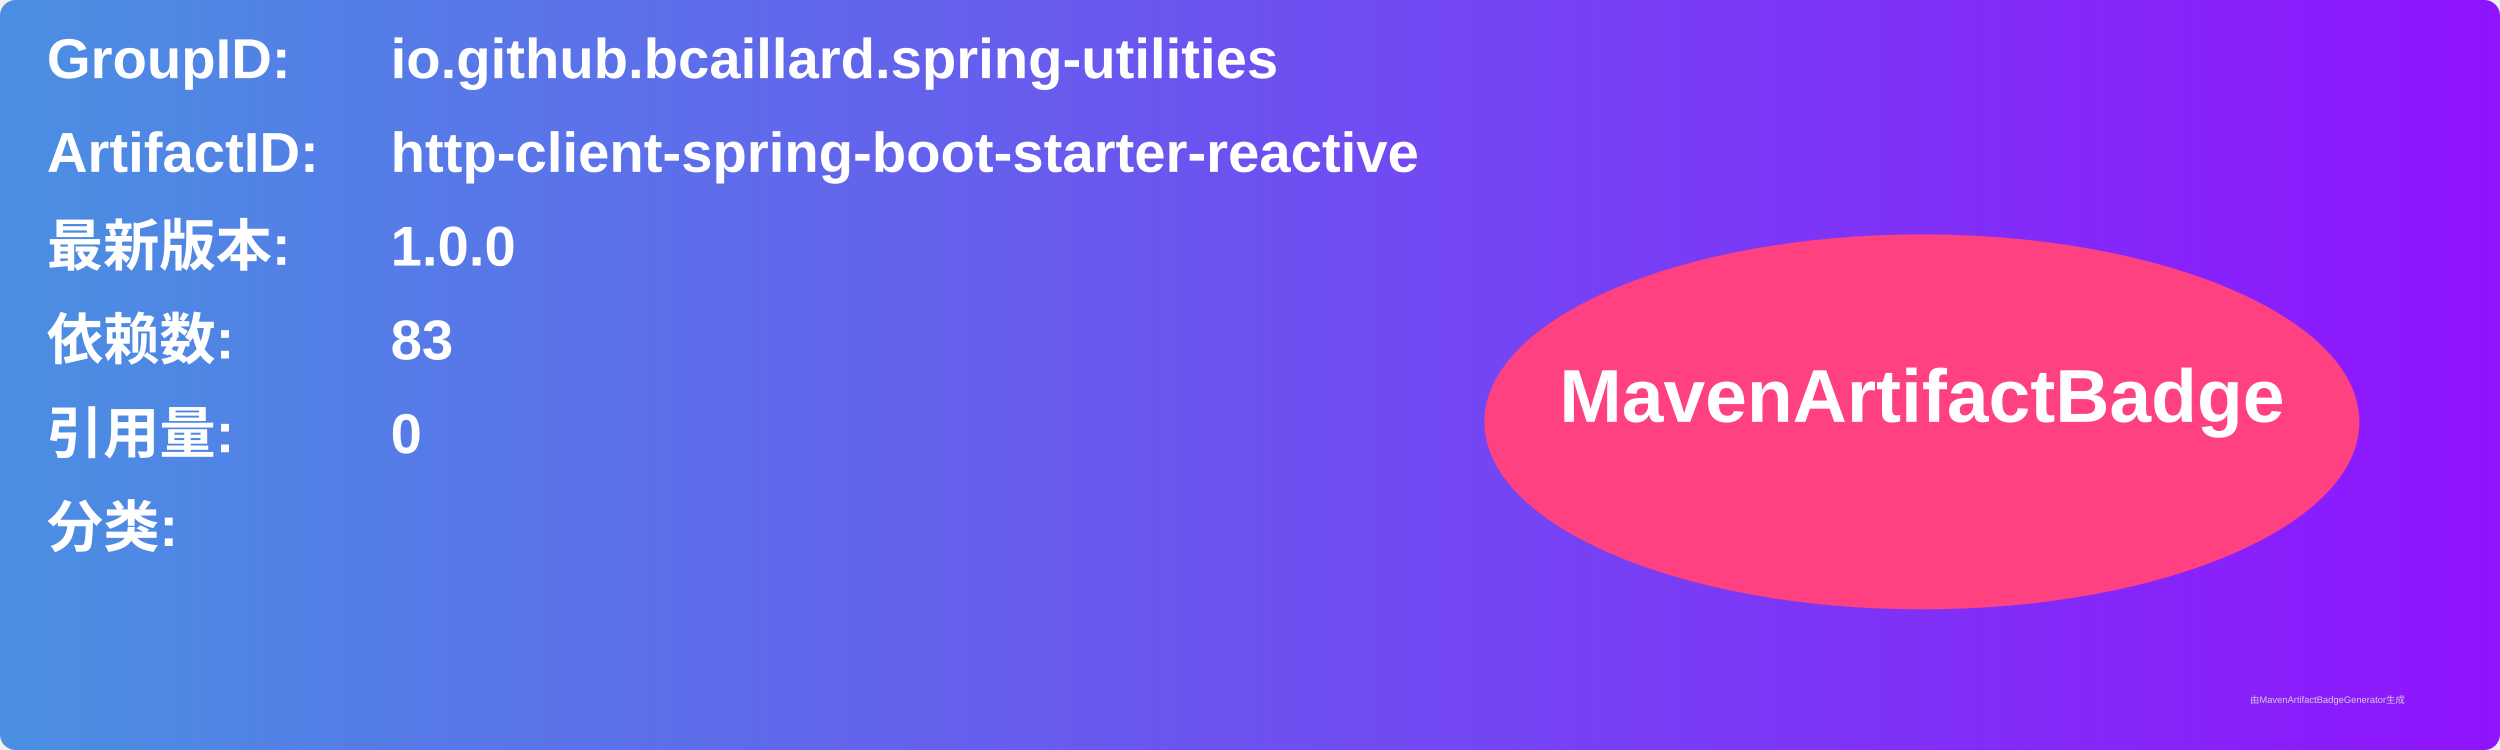
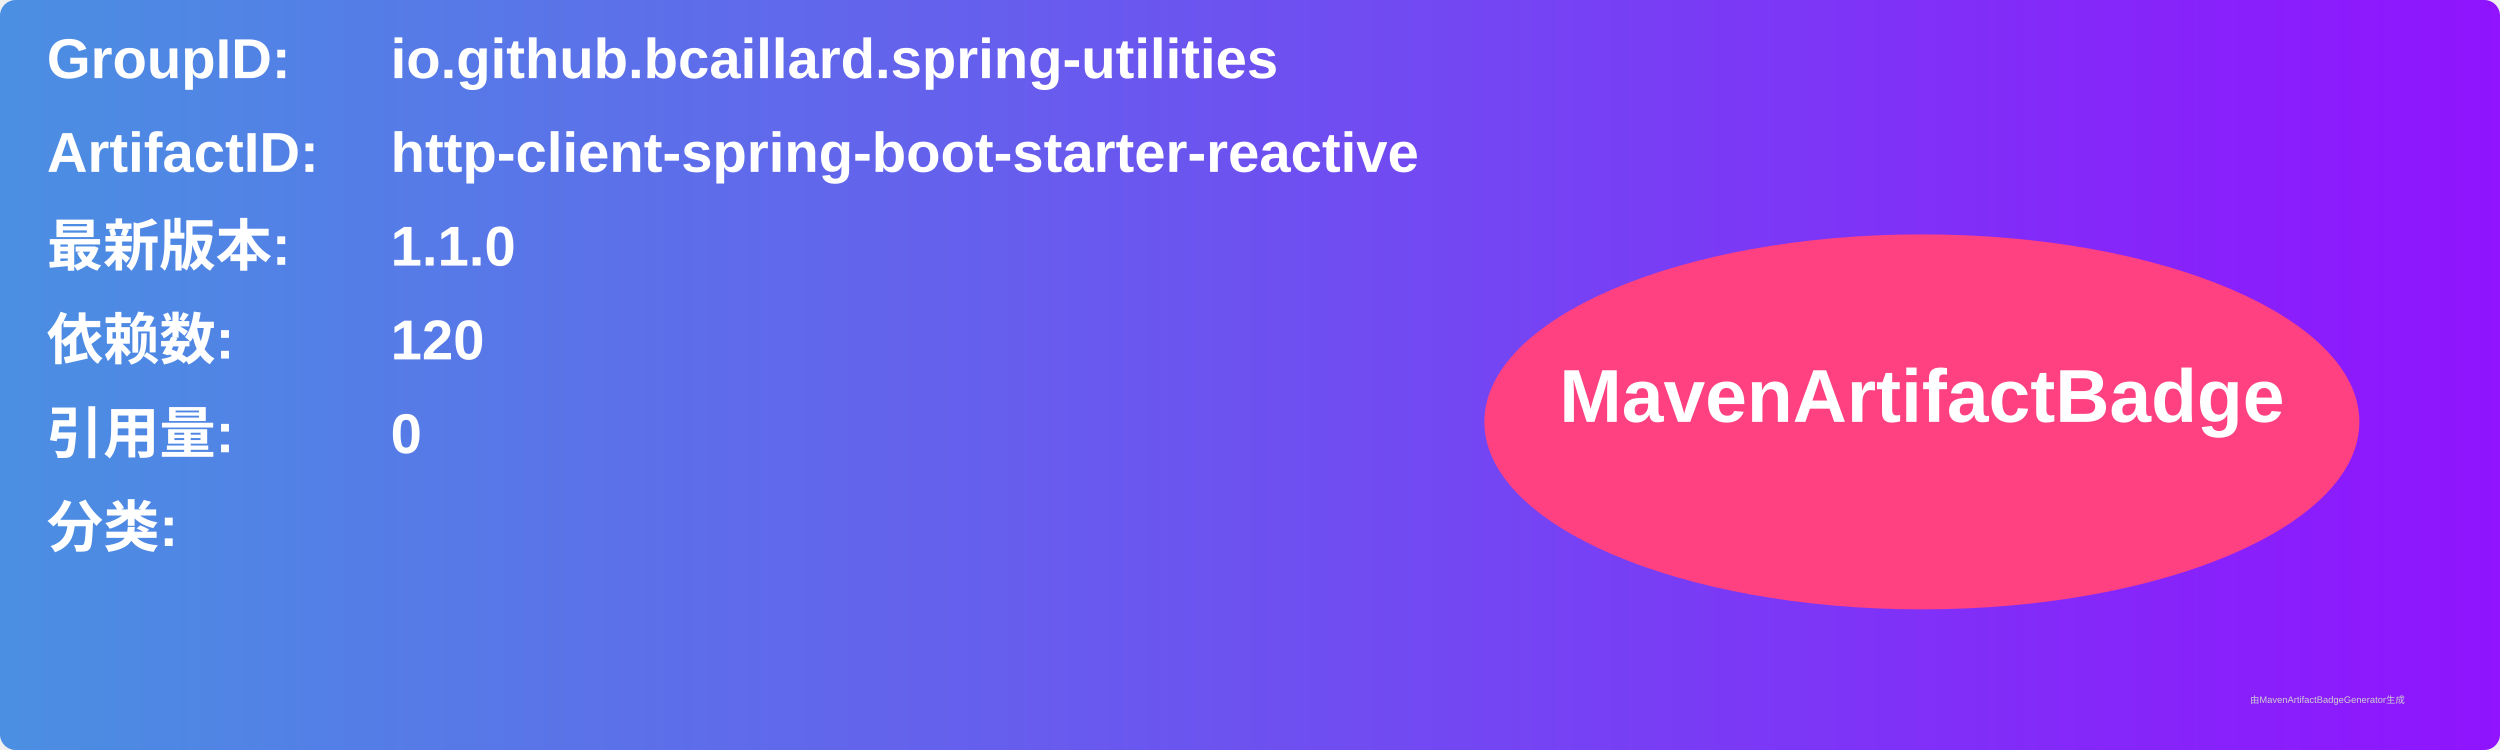
<svg xmlns="http://www.w3.org/2000/svg" width="800" height="240" viewBox="0 0 800 240">
  <linearGradient id="grad" x1="0%" y1="0%" x2="100%" y2="0%">
    <stop offset="0%" stop-color="#4a90e2" />
    <stop offset="100%" stop-color="#9013fe" />
  </linearGradient>
  <rect width="100%" height="100%" rx="5" ry="5" fill="url(#grad)" />
  <g transform="translate(15, 15)">
    <text x="0" y="10" font-family="Arial" font-size="18" fill="white" font-weight="bold" width="260">GroupID:</text>
    <text x="110" y="10" font-family="Arial" font-size="18" fill="white" font-weight="bold" width="460">io.github.bcaillard.spring-utilities</text>
    <text x="0" y="40" font-family="Arial" font-size="18" fill="white" font-weight="bold" width="260">ArtifactID:</text>
    <text x="110" y="40" font-family="Arial" font-size="18" fill="white" font-weight="bold" width="460">http-client-spring-boot-starter-reactive</text>
    <text x="0" y="70" font-family="Arial" font-size="18" fill="white" font-weight="bold">最新版本:</text>
    <text x="110" y="70" font-family="Arial" font-size="18" fill="white" font-weight="bold">
-       <tspan font-weight="bold">1.0.0</tspan>
+       <tspan font-weight="bold">1.1.0</tspan>
    </text>
    <text x="0" y="100" font-family="Arial" font-size="18" fill="white" font-weight="bold">依赖数: </text>
    <text x="110" y="100" font-family="Arial" font-size="18" fill="white">
-       <tspan font-weight="bold">83</tspan>
+       <tspan font-weight="bold">120</tspan>
    </text>
    <text x="0" y="130" font-family="Arial" font-size="18" fill="white" font-weight="bold">引用量: </text>
    <text x="110" y="130" font-family="Arial" font-size="18" fill="white">
      <tspan font-weight="bold">0</tspan>
    </text>
    <text x="0" y="160" font-family="Arial" font-size="18" fill="white" font-weight="bold">分类:</text>
    <text x="10" y="190" font-family="Arial" font-size="10" fill="white">
      <tspan font-weight="bold" />
    </text>
    <ellipse cx="600" cy="120" rx="140" ry="60" fill="#ff4081" />
    <text x="600" y="120" text-anchor="middle" font-family="Arial" font-size="24" fill="white" font-weight="bold">MavenArtifactBadge</text>
  </g>
  <text x="720" y="225" font-family="Arial" font-size="3" fill="#d0d0d0">由MavenArtifactBadgeGenerator生成</text>
</svg>
